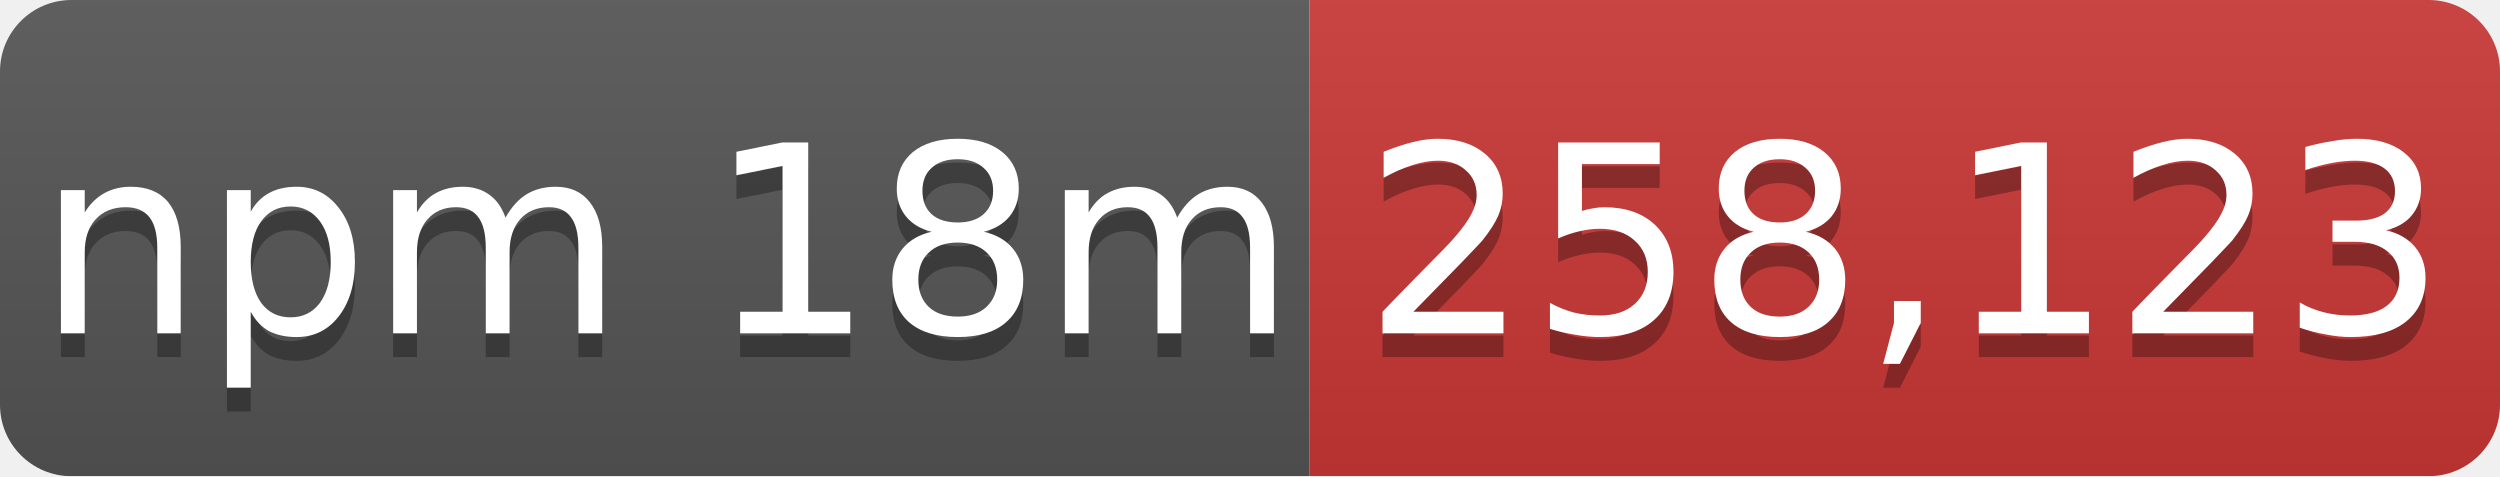
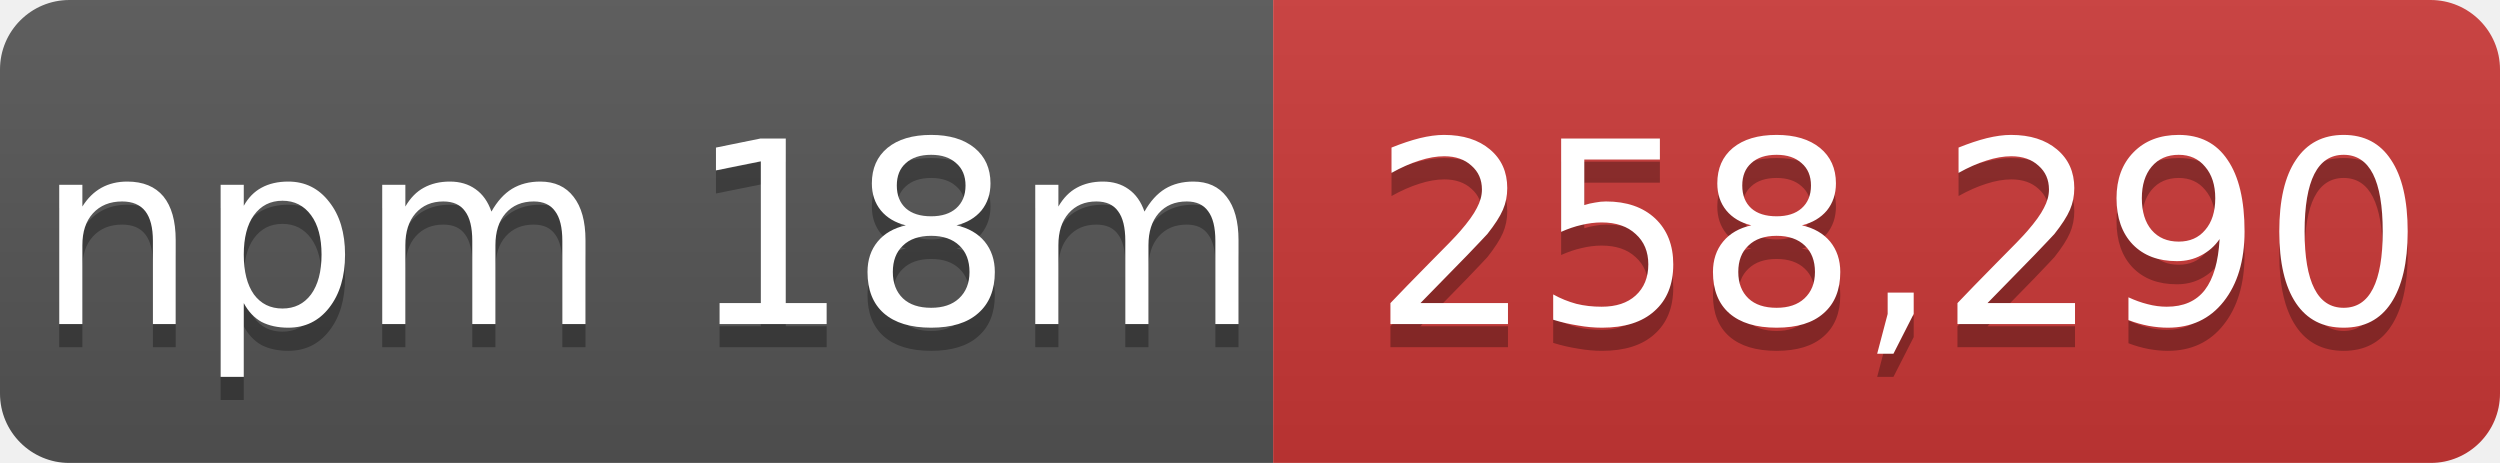
- <svg xmlns="http://www.w3.org/2000/svg" width="105" height="20" role="img" aria-label="npm 18m: 258,123">
+ <svg xmlns="http://www.w3.org/2000/svg" width="108" height="20" role="img" aria-label="npm 18m: 258,290">
  <linearGradient id="s" x2="0" y2="100%">
    <stop offset="0" stop-color="#bbb" stop-opacity=".1" />
    <stop offset="1" stop-opacity=".1" />
  </linearGradient>
  <mask id="m">
-     <rect width="105" height="20" rx="3" fill="#fff" />
+     <rect width="108" height="20" rx="3" fill="#fff" />
  </mask>
  <g mask="url(#m)">
    <rect width="55" height="20" fill="#555" />
-     <rect x="55" width="50" height="20" fill="#cb3837" />
-     <rect width="105" height="20" fill="url(#s)" />
+     <rect x="55" width="53" height="20" fill="#cb3837" />
+     <rect width="108" height="20" fill="url(#s)" />
  </g>
  <g fill="#fff" text-anchor="middle" font-family="Verdana,Geneva,DejaVu Sans,sans-serif" font-size="11">
    <text x="28" y="15" fill="#010101" fill-opacity=".3">npm 18m</text>
    <text x="28" y="14">npm 18m</text>
-     <text x="80" y="15" fill="#010101" fill-opacity=".3">258,123</text>
-     <text x="80" y="14">258,123</text>
+     <text x="82" y="15" fill="#010101" fill-opacity=".3">258,290</text>
+     <text x="82" y="14">258,290</text>
  </g>
</svg>
